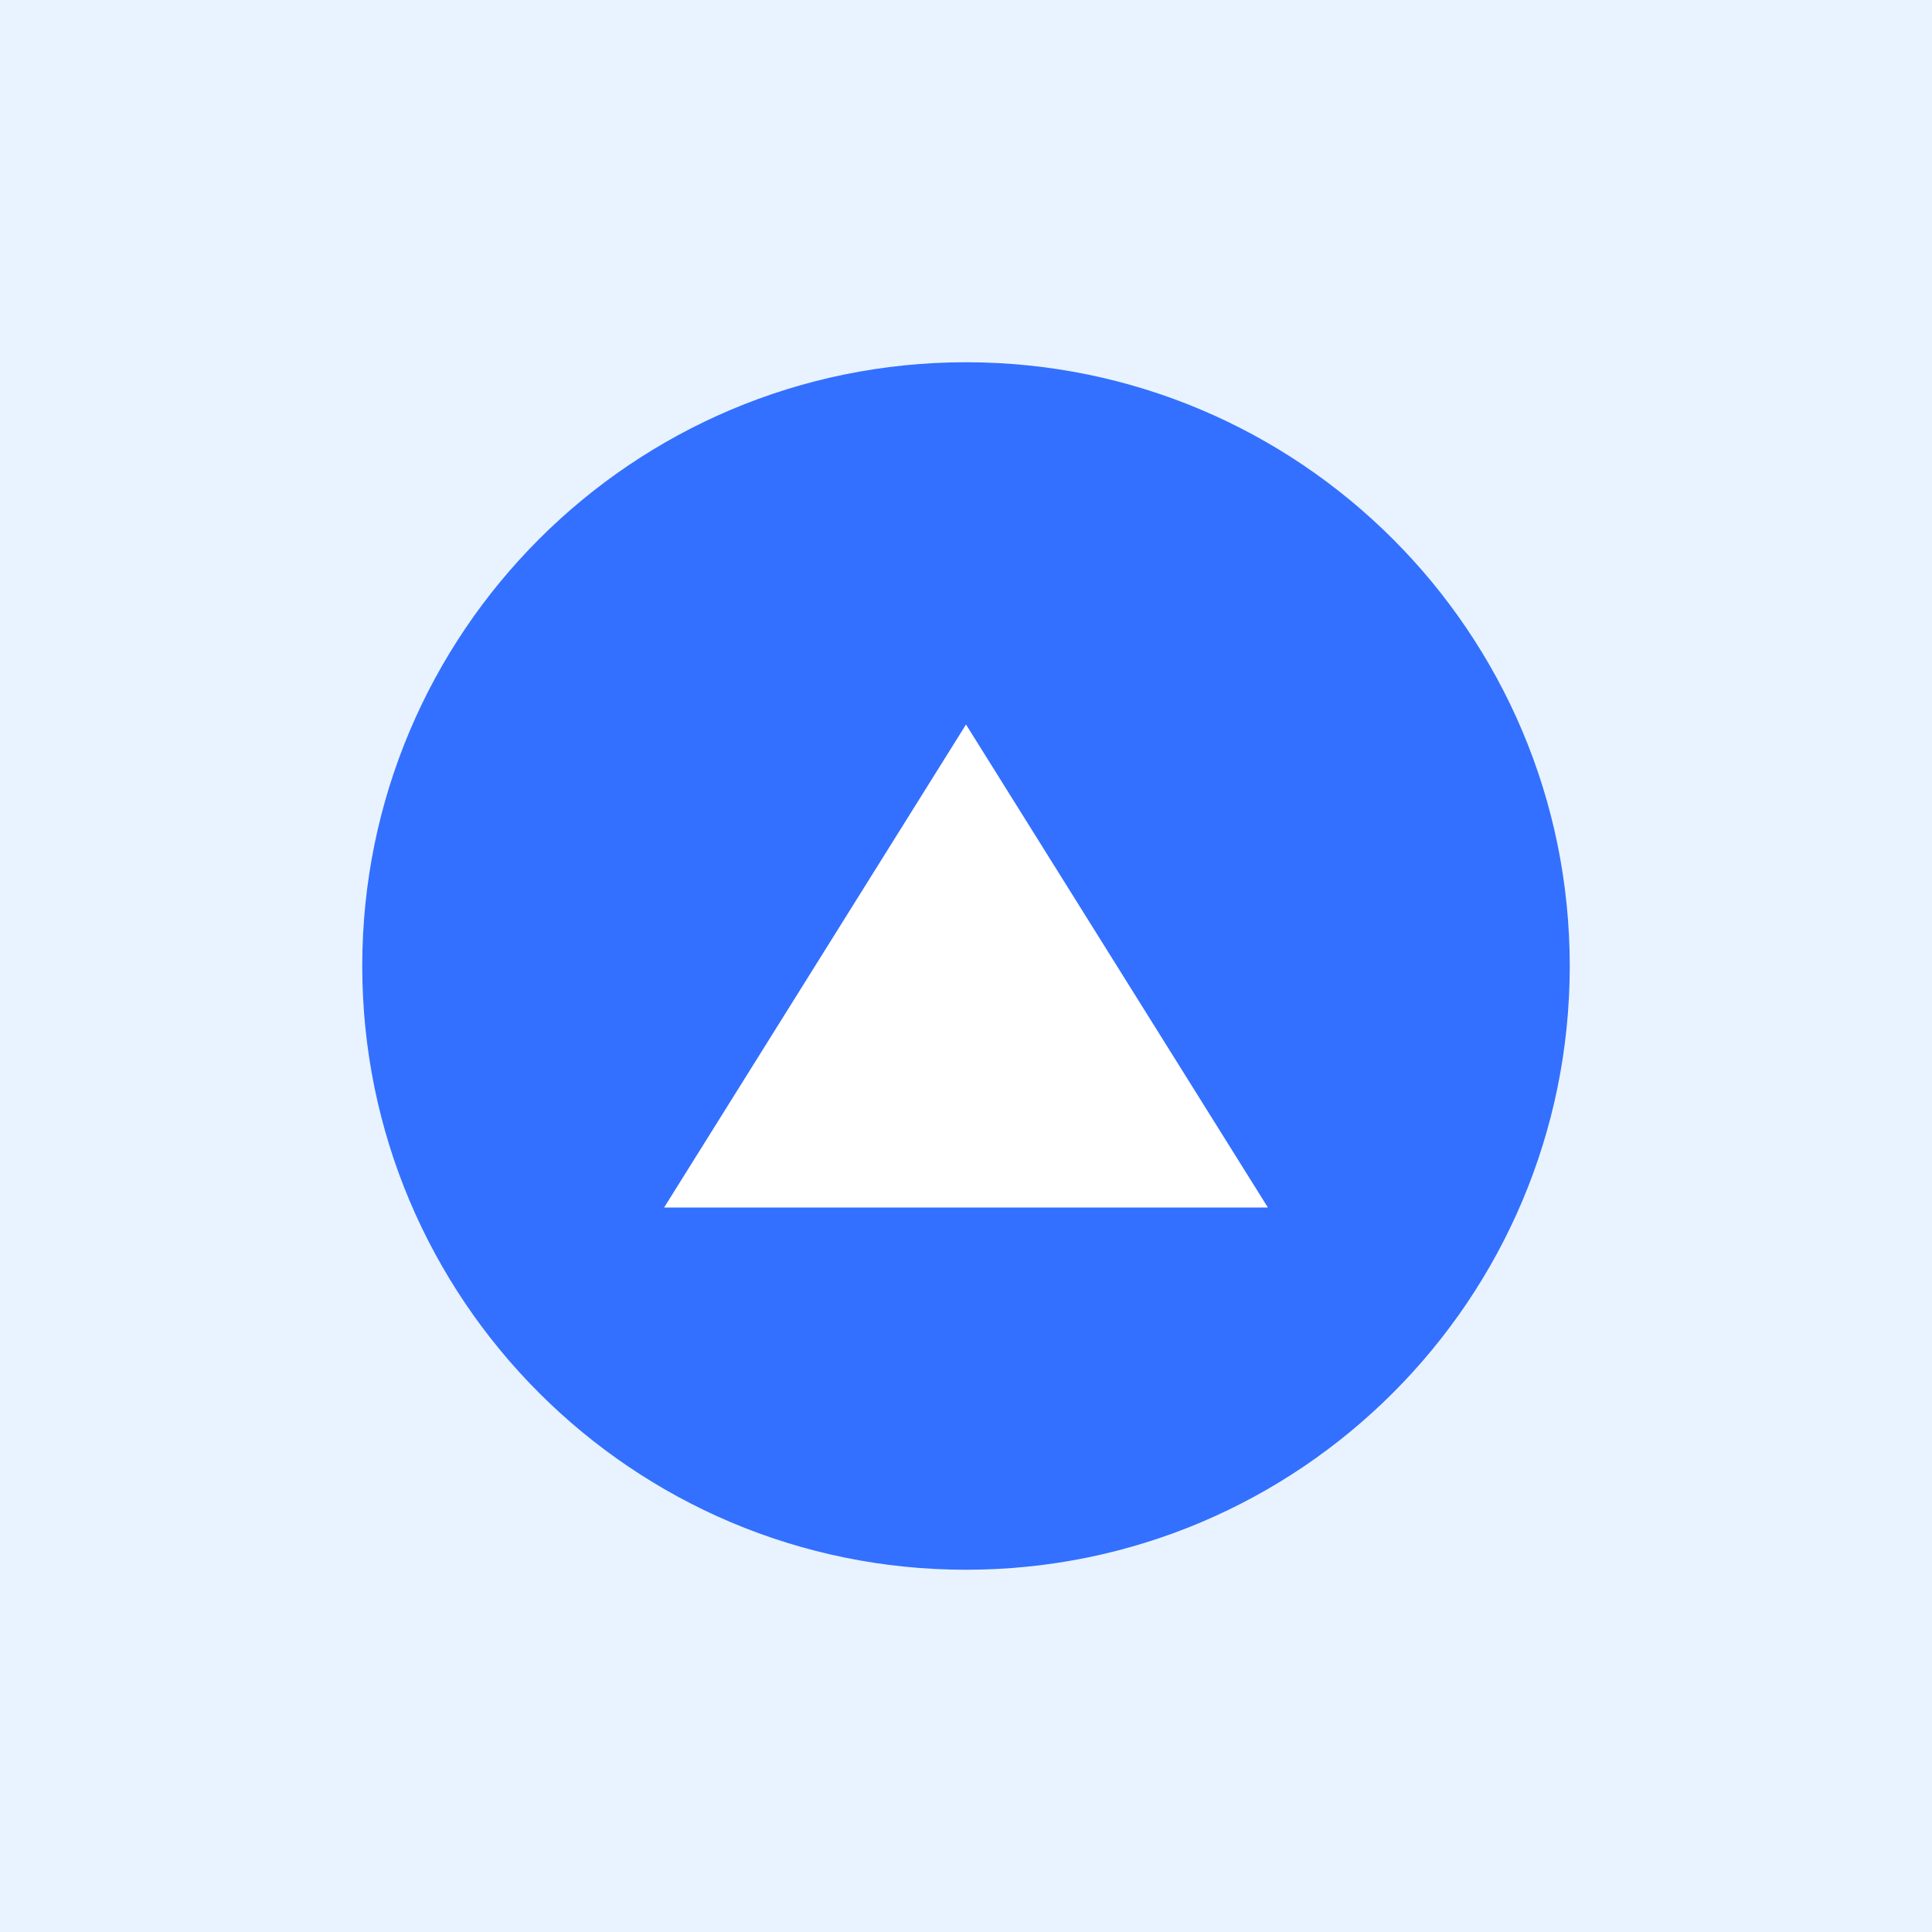
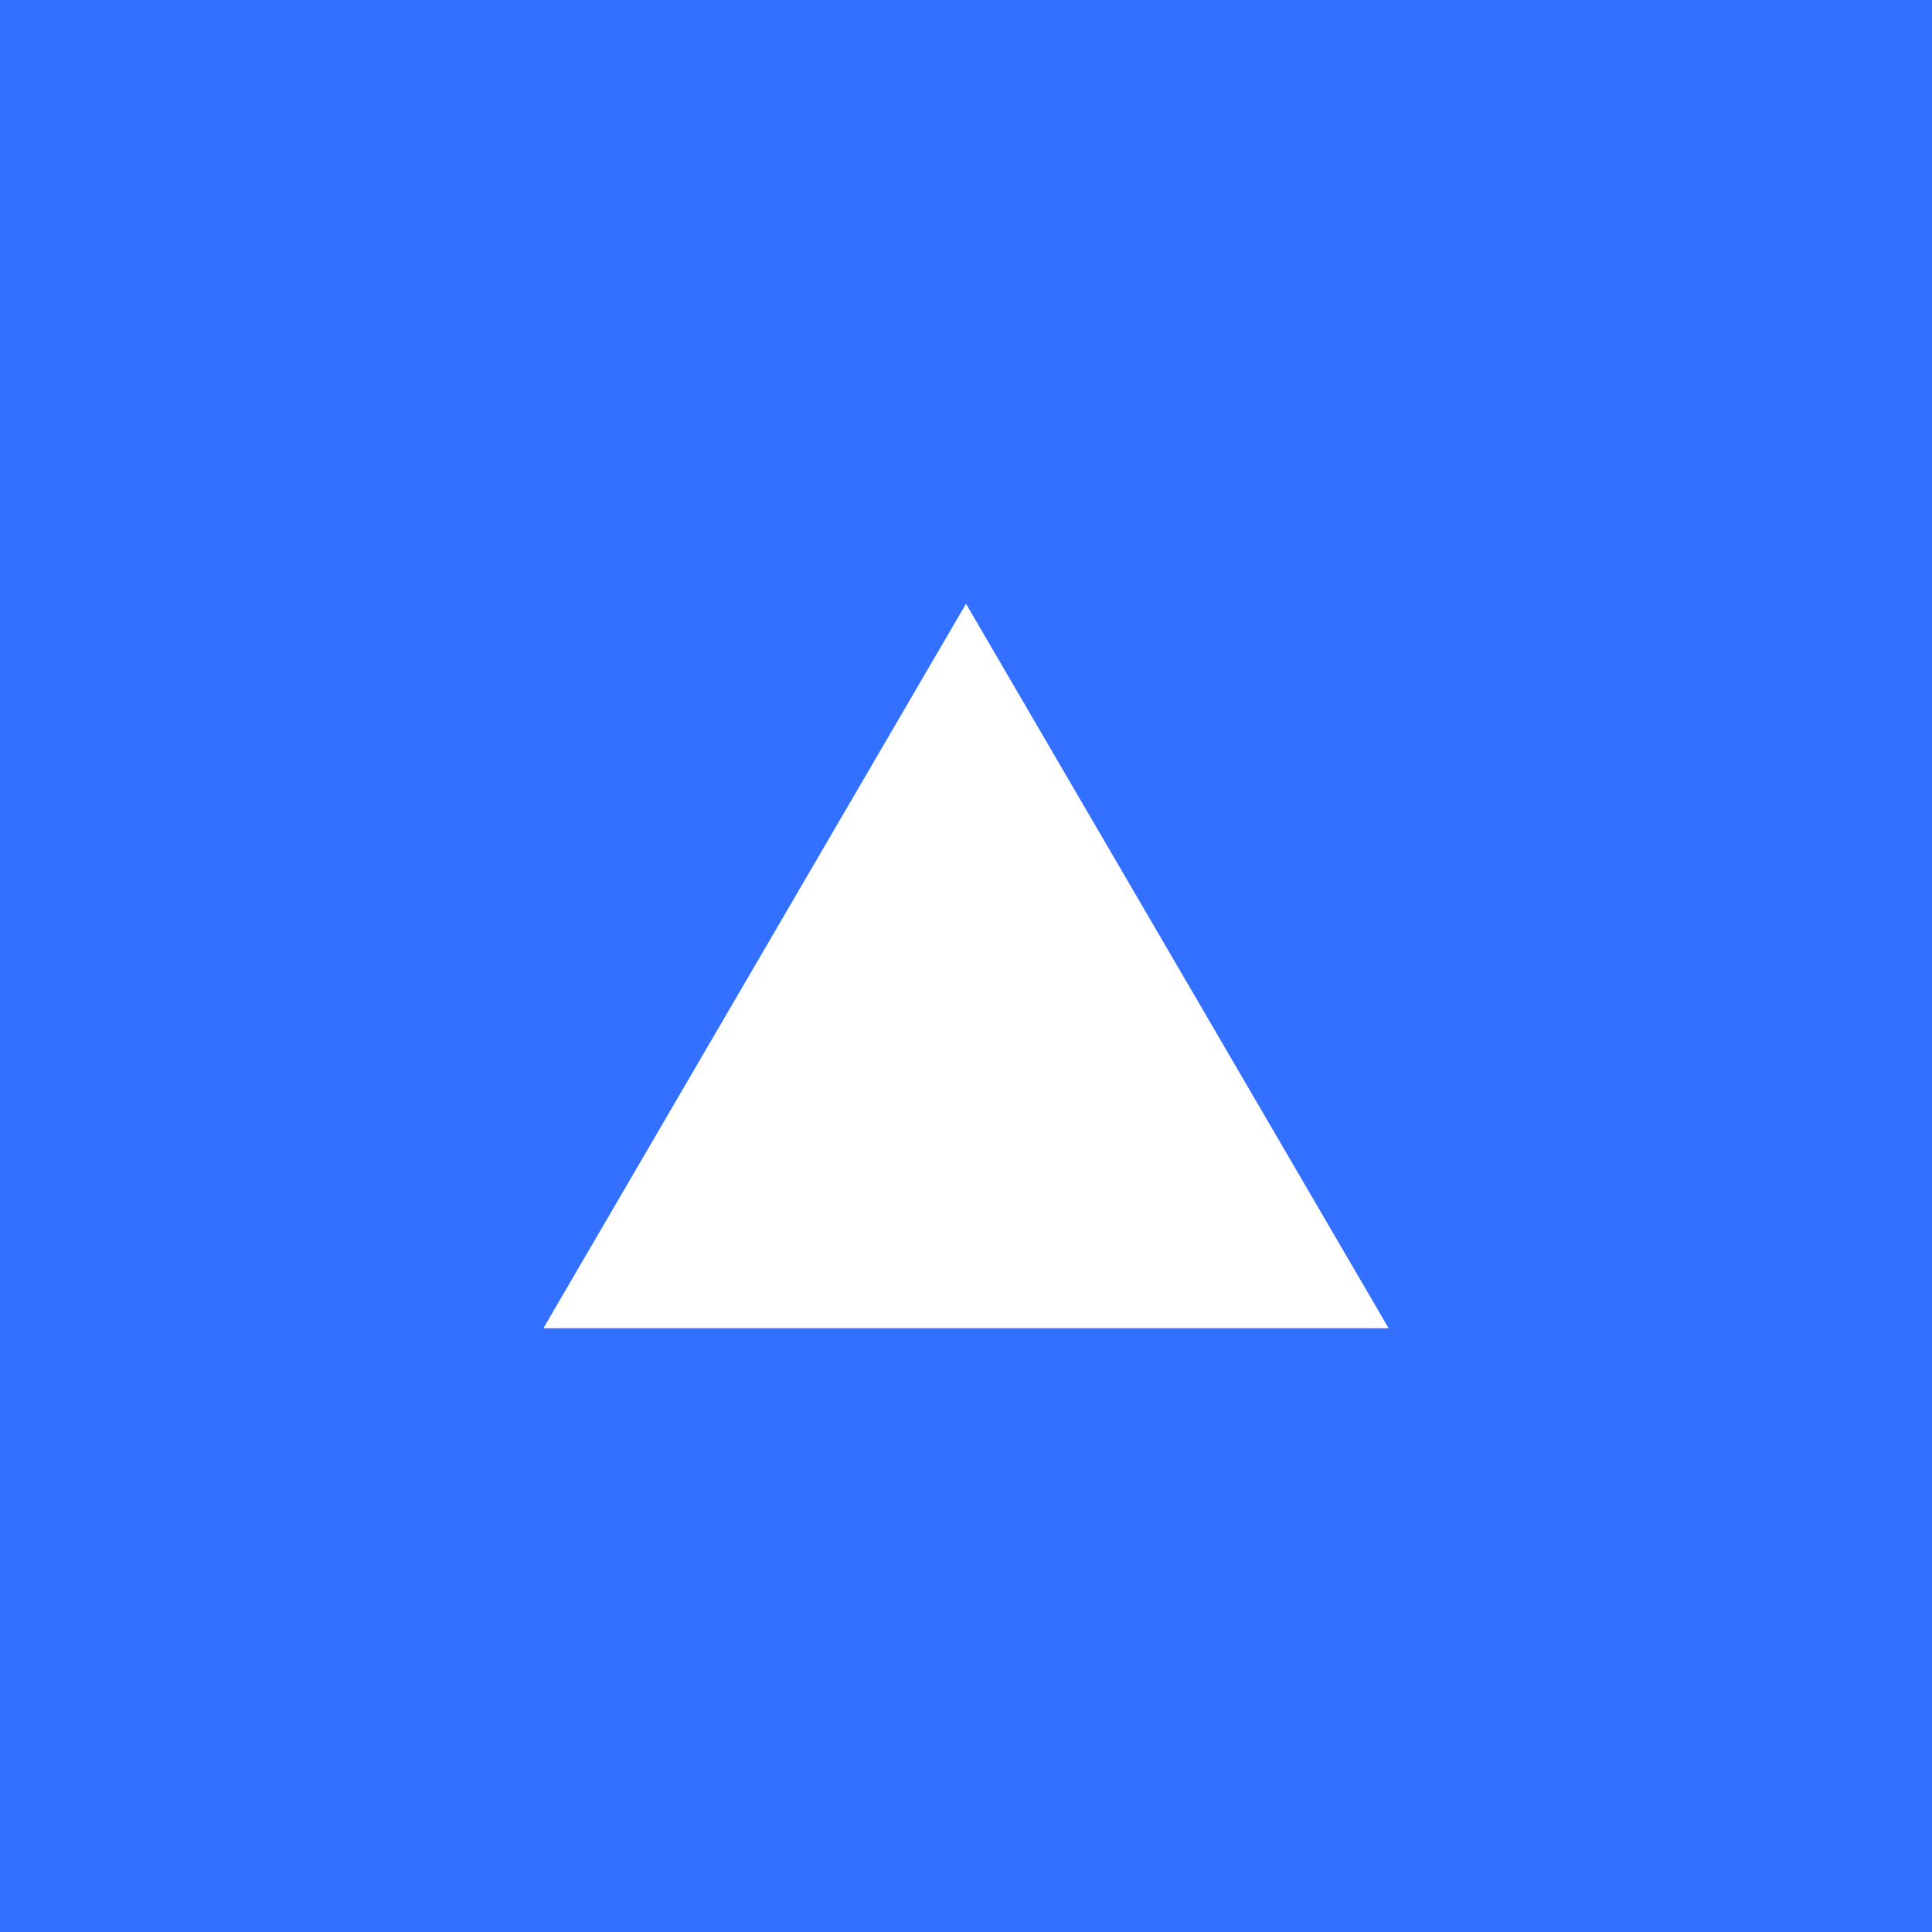
<svg xmlns="http://www.w3.org/2000/svg" viewBox="0 0 64 64">
-   <rect width="64" height="64" fill="#e8f3ff" />
-   <circle cx="32" cy="32" r="20" fill="#3370ff" />
-   <path d="M22 40 L32 24 L42 40 Z" fill="#ffffff" />
+   <rect width="64" height="64" fill="#3370ff" />
+   <path d="M18 44 L32 20 L46 44 Z" fill="#ffffff" />
</svg>
